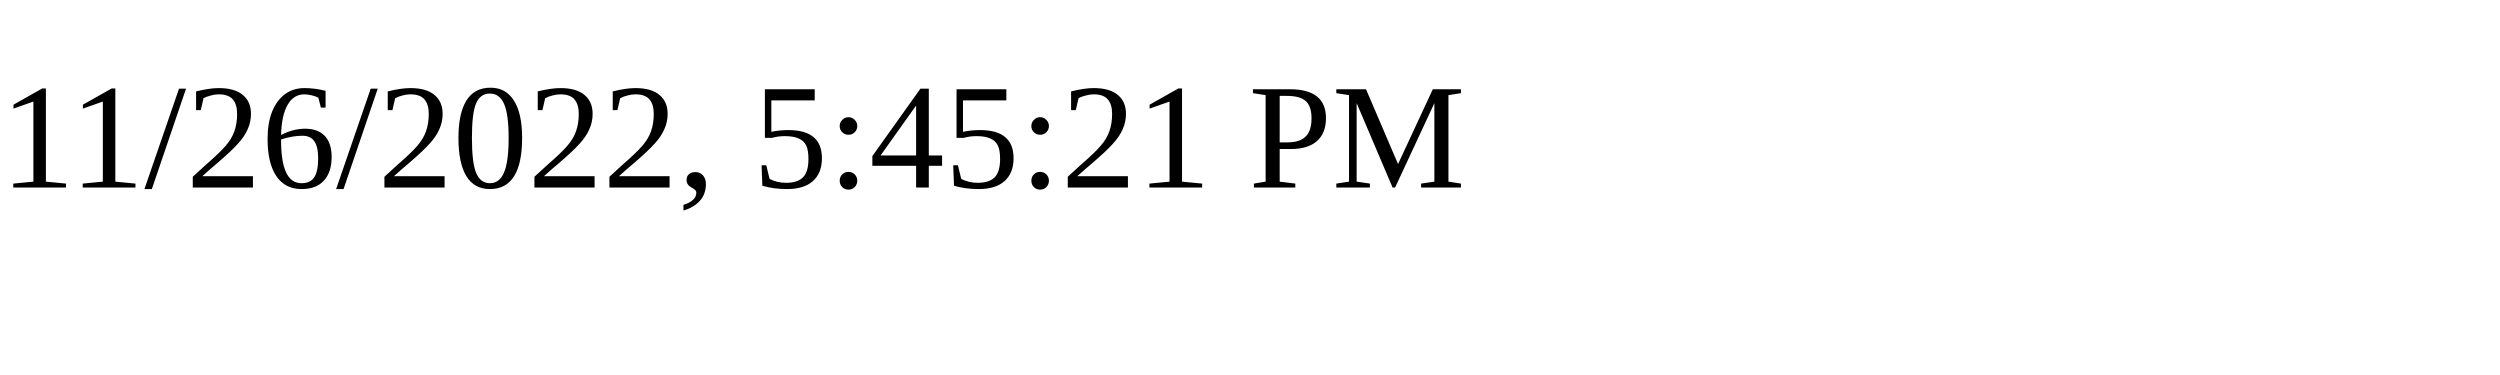
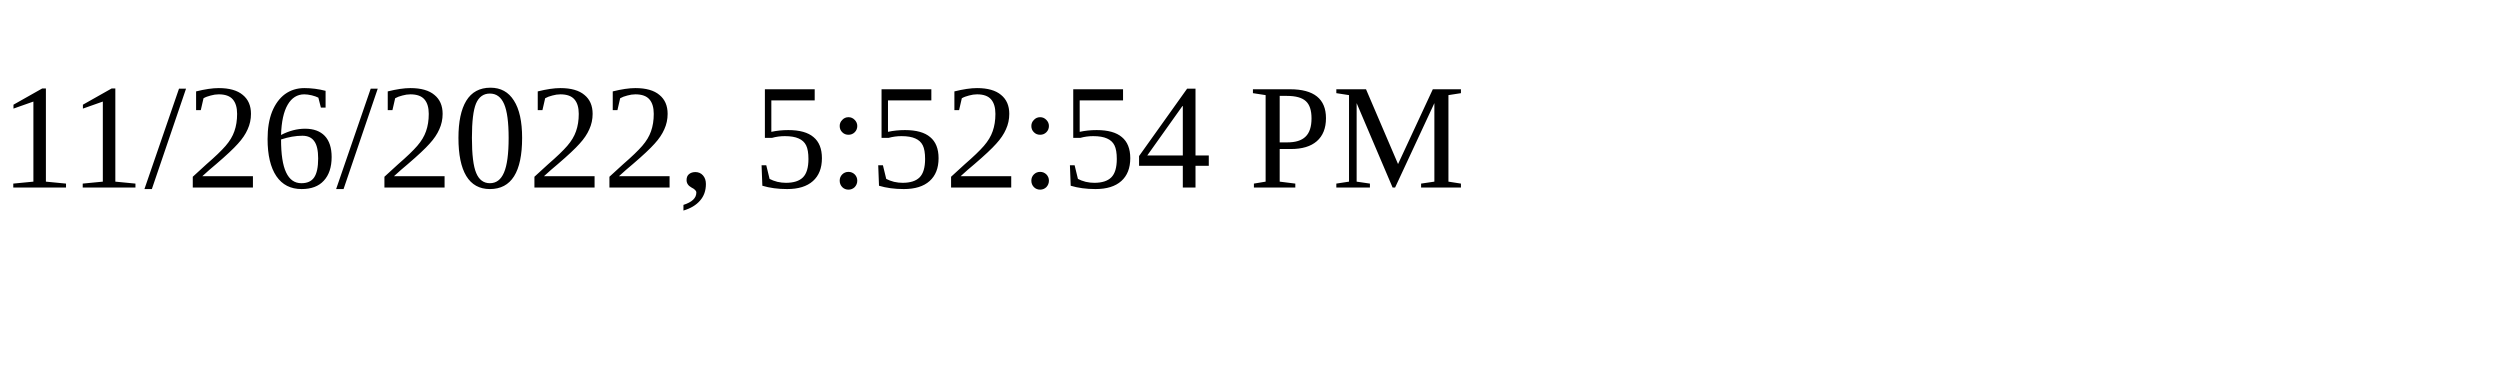
<svg xmlns="http://www.w3.org/2000/svg" height="30" width="200">
-   <text x="0" y="15">11/26/2022, 5:45:21 PM</text>
+   <text x="0" y="15">11/26/2022, 5:52:54 PM</text>
</svg>
